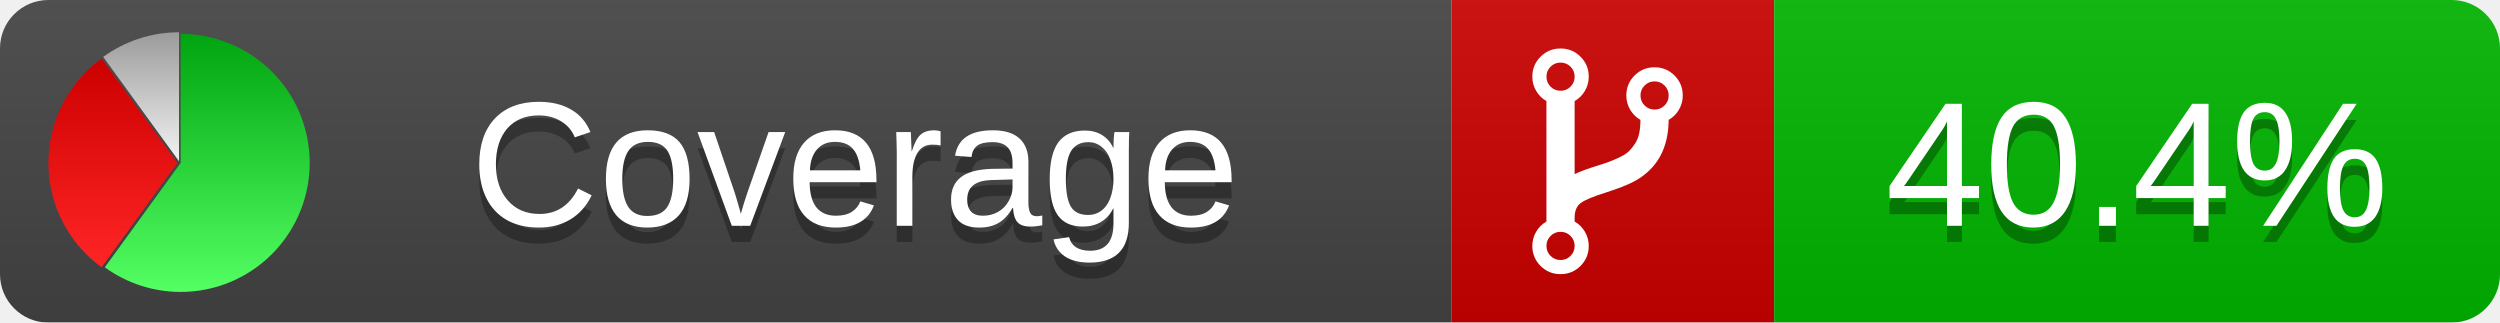
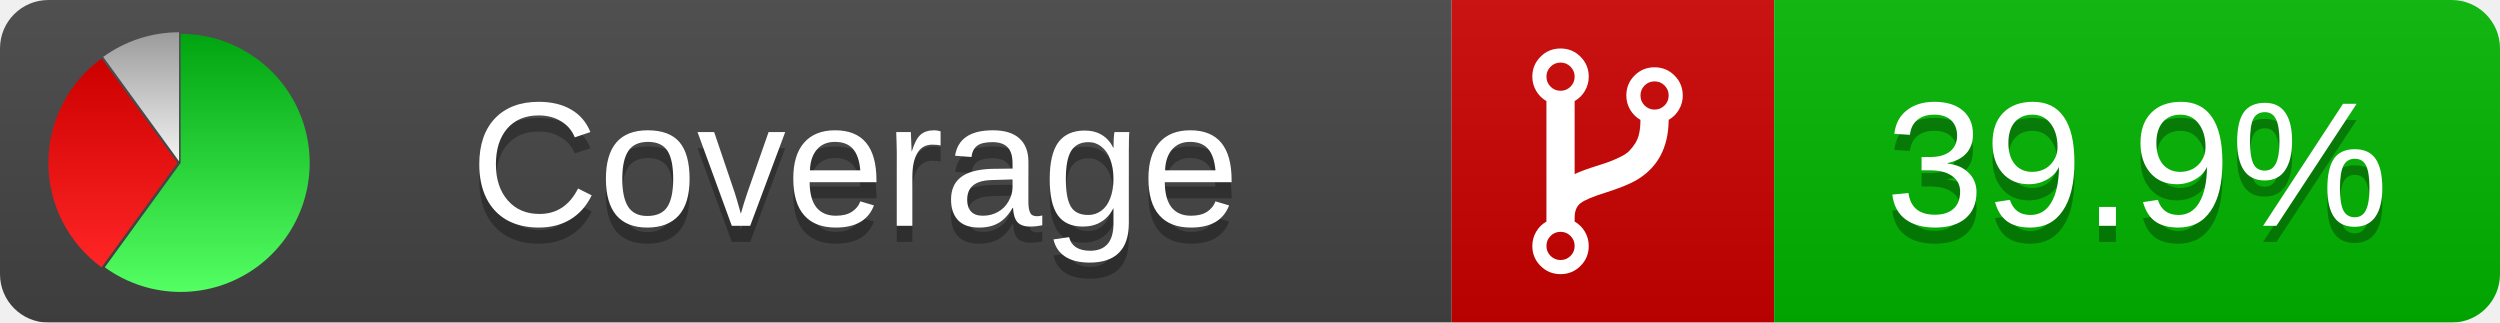
<svg xmlns="http://www.w3.org/2000/svg" xmlns:xlink="http://www.w3.org/1999/xlink" width="155" height="20">
  <style type="text/css">
          
            @keyframes fadeout {
              0 % { visibility: visible; opacity: 1; }
              40% { visibility: visible; opacity: 1; }
              50% { visibility: hidden; opacity: 0; }
              90% { visibility: hidden; opacity: 0; }
              100% { visibility: visible; opacity: 1; }
            }
            @keyframes fadein {
              0% { visibility: hidden; opacity: 0; }
              40% { visibility: hidden; opacity: 0; }
              50% { visibility: visible; opacity: 1; }
              90% { visibility: visible; opacity: 1; }
              100% { visibility: hidden; opacity: 0; }
            }
            .linecoverage {
                animation-duration: 10s;
                animation-name: fadeout;
                animation-iteration-count: infinite;
            }
            .branchcoverage {
                animation-duration: 10s;
                animation-name: fadein;
                animation-iteration-count: infinite;
            }
          
    </style>
  <defs>
    <linearGradient id="gradient" x2="0" y2="100%">
      <stop offset="0" stop-color="#bbb" stop-opacity=".1" />
      <stop offset="1" stop-opacity=".1" />
    </linearGradient>
    <linearGradient id="green" x2="0" y2="100%">
      <stop offset="0" stop-color="#00A410" />
      <stop offset="1" stop-color="#53FF63" />
    </linearGradient>
    <linearGradient id="red" x2="0" y2="100%">
      <stop offset="0" stop-color="#C00" />
      <stop offset="1" stop-color="#FF2525" />
    </linearGradient>
    <linearGradient id="gray" x2="0" y2="100%">
      <stop offset="0" stop-color="#9B9B9B" />
      <stop offset="1" stop-color="#F3F3F3" />
    </linearGradient>
    <mask id="mask">
      <rect width="155" height="20" rx="3" fill="#fff" />
    </mask>
    <g id="icon">
      <path style="fill:url(#green);" d="M205,202.5 l0,-200 a200,200 0 1,1 -117.558,361.803 z" />
      <path style="fill:url(#red);" d="M200,202.5 l-117.558,161.803 a200,200 0 0,1 0,-323.607 z" />
      <path style="fill:url(#gray);" d="M202.5,200 l-117.558,-161.803 a200,200 0 0,1 117.558,-38.196 z" />
    </g>
  </defs>
  <g mask="url(#mask)">
    <rect x="0" y="0" width="90" height="20" fill="#444" />
    <rect x="90" y="0" width="20" height="20" fill="#c00" />
    <rect x="110" y="0" width="45" height="20" fill="#00B600" />
    <rect x="0" y="0" width="155" height="20" fill="url(#gradient)" />
  </g>
  <g>
    <path class="" fill="#fff" d="m 97.628,15.247 q 0,-0.364 -0.255,-0.619 -0.255,-0.255 -0.619,-0.255 -0.364,0 -0.619,0.255 -0.255,0.255 -0.255,0.619 0,0.364 0.255,0.619 0.255,0.255 0.619,0.255 0.364,0 0.619,-0.255 0.255,-0.255 0.255,-0.619 z m 0,-10.493 q 0,-0.364 -0.255,-0.619 -0.255,-0.255 -0.619,-0.255 -0.364,0 -0.619,0.255 -0.255,0.255 -0.255,0.619 0,0.364 0.255,0.619 0.255,0.255 0.619,0.255 0.364,0 0.619,-0.255 0.255,-0.255 0.255,-0.619 z m 5.83,1.166 q 0,-0.364 -0.255,-0.619 -0.255,-0.255 -0.619,-0.255 -0.364,0 -0.619,0.255 -0.255,0.255 -0.255,0.619 0,0.364 0.255,0.619 0.255,0.255 0.619,0.255 0.364,0 0.619,-0.255 0.255,-0.255 0.255,-0.619 z m 0.874,0 q 0,0.474 -0.237,0.879 -0.237,0.405 -0.638,0.633 -0.018,2.614 -2.059,3.771 -0.619,0.346 -1.849,0.738 -1.166,0.364 -1.544,0.647 -0.378,0.282 -0.378,0.911 l 0,0.237 q 0.401,0.228 0.638,0.633 0.237,0.405 0.237,0.879 0,0.729 -0.51,1.239 -0.51,0.51 -1.239,0.51 -0.729,0 -1.239,-0.51 -0.51,-0.51 -0.51,-1.239 0,-0.474 0.237,-0.879 0.237,-0.405 0.638,-0.633 l 0,-7.469 q -0.401,-0.228 -0.638,-0.633 -0.237,-0.405 -0.237,-0.879 0,-0.729 0.51,-1.239 0.51,-0.51 1.239,-0.51 0.729,0 1.239,0.51 0.51,0.51 0.51,1.239 0,0.474 -0.237,0.879 -0.237,0.405 -0.638,0.633 l 0,4.527 q 0.492,-0.237 1.403,-0.519 0.501,-0.155 0.797,-0.269 0.296,-0.114 0.642,-0.282 0.346,-0.169 0.537,-0.36 0.191,-0.191 0.369,-0.465 0.178,-0.273 0.255,-0.633 0.077,-0.36 0.077,-0.833 -0.401,-0.228 -0.638,-0.633 -0.237,-0.405 -0.237,-0.879 0,-0.729 0.51,-1.239 0.51,-0.51 1.239,-0.51 0.729,0 1.239,0.51 0.51,0.51 0.51,1.239 z" />
  </g>
  <g fill="#fff" text-anchor="middle" font-family="Verdana,Arial,Geneva,sans-serif" font-size="11">
    <a xlink:href="https://github.com/danielpalme/ReportGenerator" target="_top">
      <use xlink:href="#icon" transform="translate(3,2) scale(.04)" />
    </a>
    <text x="53" y="15" fill="#010101" fill-opacity=".3">Coverage</text>
    <text x="53" y="14" fill="#fff">Coverage</text>
-     <text class="" x="132.5" y="15" fill="#010101" fill-opacity=".3">40.4%</text>
-     <text class="" x="132.5" y="14">40.4%</text>
+     <text class="" x="132.5" y="15" fill="#010101" fill-opacity=".3">39.9%</text>
+     <text class="" x="132.5" y="14">39.9%</text>
  </g>
  <g>
    <rect class="" x="90" y="0" width="65" height="20" fill-opacity="0" />
  </g>
</svg>
